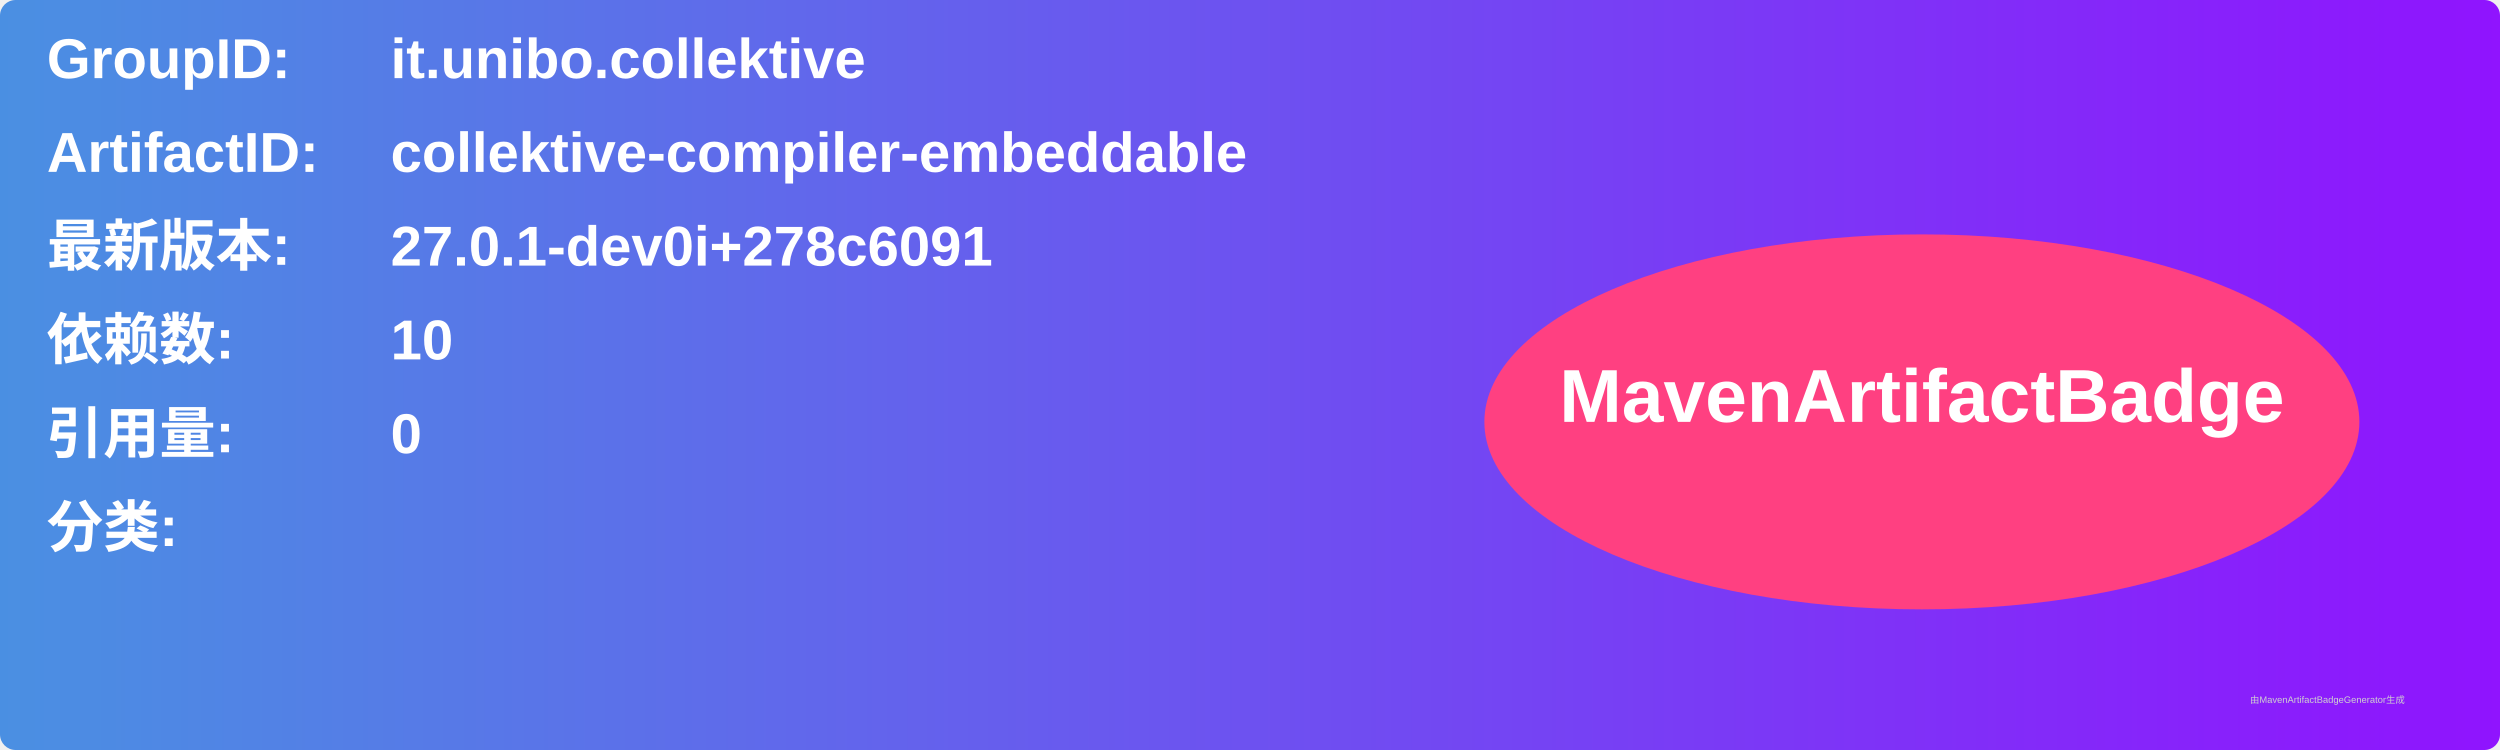
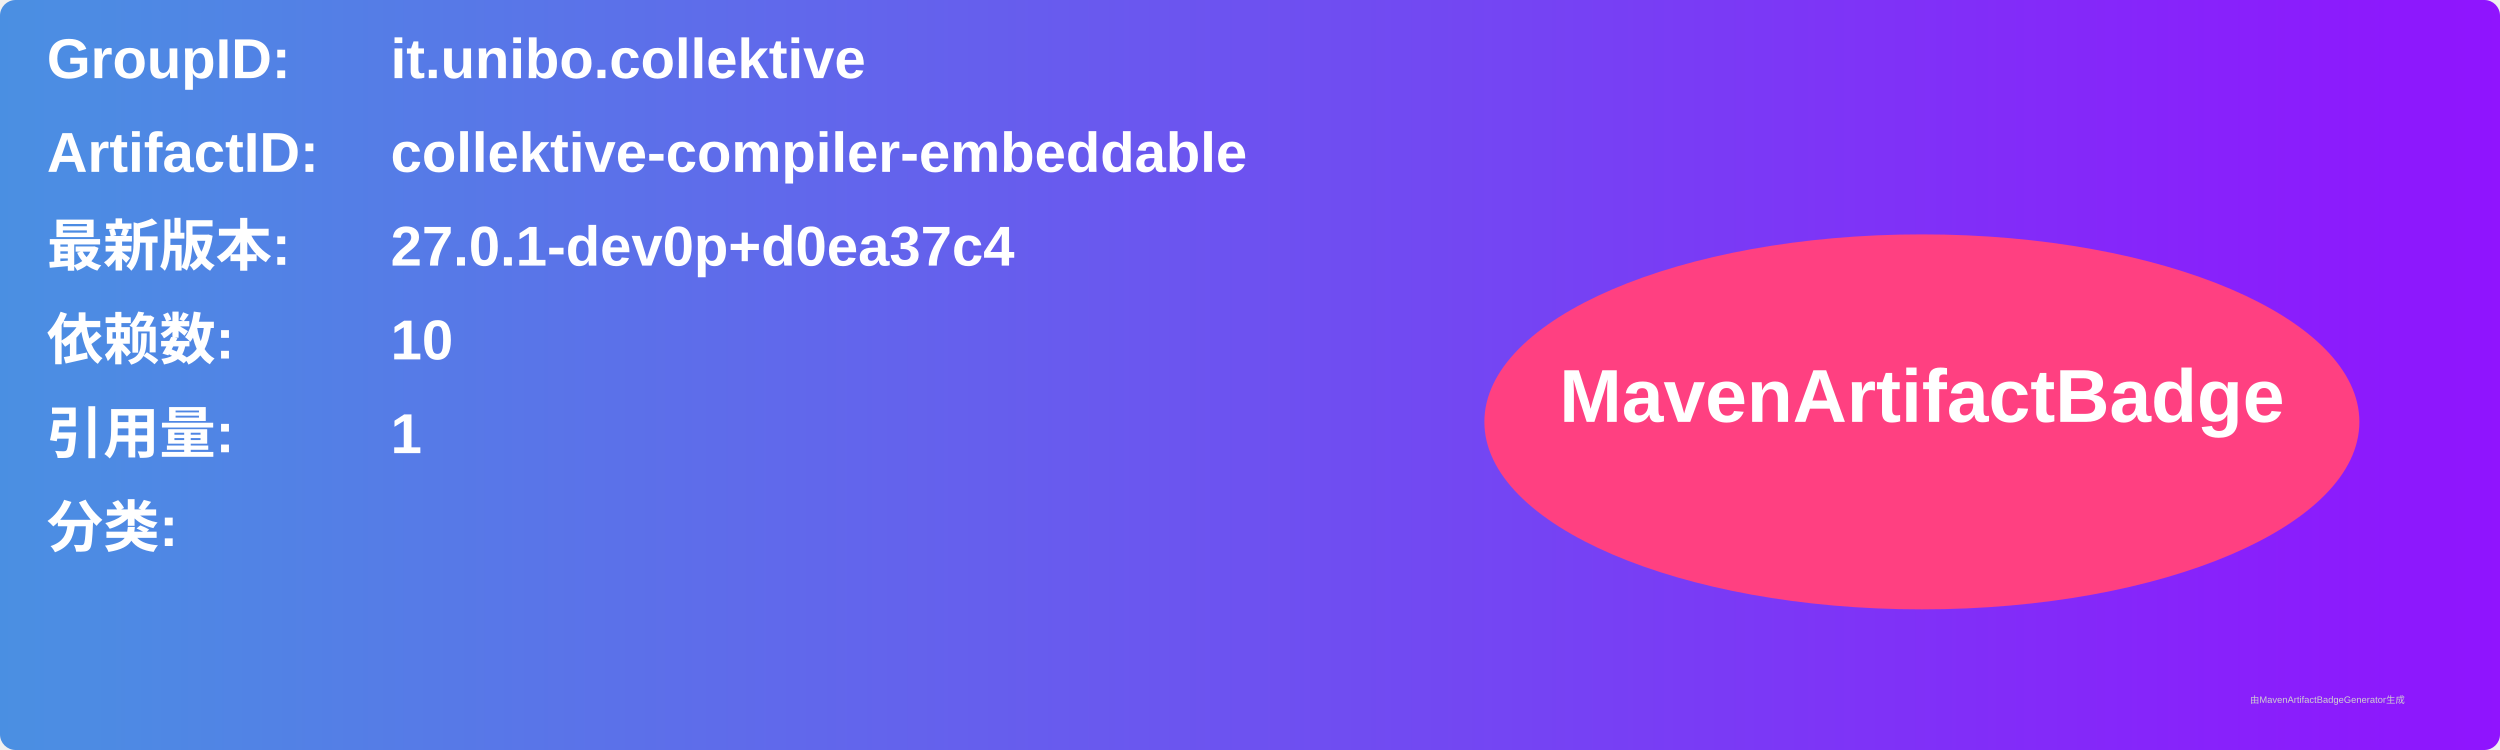
<svg xmlns="http://www.w3.org/2000/svg" width="800" height="240" viewBox="0 0 800 240">
  <linearGradient id="grad" x1="0%" y1="0%" x2="100%" y2="0%">
    <stop offset="0%" stop-color="#4a90e2" />
    <stop offset="100%" stop-color="#9013fe" />
  </linearGradient>
  <rect width="100%" height="100%" rx="5" ry="5" fill="url(#grad)" />
  <g transform="translate(15, 15)">
    <text x="0" y="10" font-family="Arial" font-size="18" fill="white" font-weight="bold" width="260">GroupID:</text>
    <text x="110" y="10" font-family="Arial" font-size="18" fill="white" font-weight="bold" width="460">it.unibo.collektive</text>
    <text x="0" y="40" font-family="Arial" font-size="18" fill="white" font-weight="bold" width="260">ArtifactID:</text>
    <text x="110" y="40" font-family="Arial" font-size="18" fill="white" font-weight="bold" width="460">collektive-compiler-embeddable</text>
    <text x="0" y="70" font-family="Arial" font-size="18" fill="white" font-weight="bold">最新版本:</text>
    <text x="110" y="70" font-family="Arial" font-size="18" fill="white" font-weight="bold">
-       <tspan font-weight="bold">27.0.1-dev0i+278c6091</tspan>
+       <tspan font-weight="bold">27.0.1-dev0p+d0ea37c4</tspan>
    </text>
    <text x="0" y="100" font-family="Arial" font-size="18" fill="white" font-weight="bold">依赖数: </text>
    <text x="110" y="100" font-family="Arial" font-size="18" fill="white">
      <tspan font-weight="bold">10</tspan>
    </text>
    <text x="0" y="130" font-family="Arial" font-size="18" fill="white" font-weight="bold">引用量: </text>
    <text x="110" y="130" font-family="Arial" font-size="18" fill="white">
-       <tspan font-weight="bold">0</tspan>
+       <tspan font-weight="bold">1</tspan>
    </text>
    <text x="0" y="160" font-family="Arial" font-size="18" fill="white" font-weight="bold">分类:</text>
    <text x="10" y="190" font-family="Arial" font-size="10" fill="white">
      <tspan font-weight="bold" />
    </text>
    <ellipse cx="600" cy="120" rx="140" ry="60" fill="#ff4081" />
    <text x="600" y="120" text-anchor="middle" font-family="Arial" font-size="24" fill="white" font-weight="bold">MavenArtifactBadge</text>
  </g>
  <text x="720" y="225" font-family="Arial" font-size="3" fill="#d0d0d0">由MavenArtifactBadgeGenerator生成</text>
</svg>
